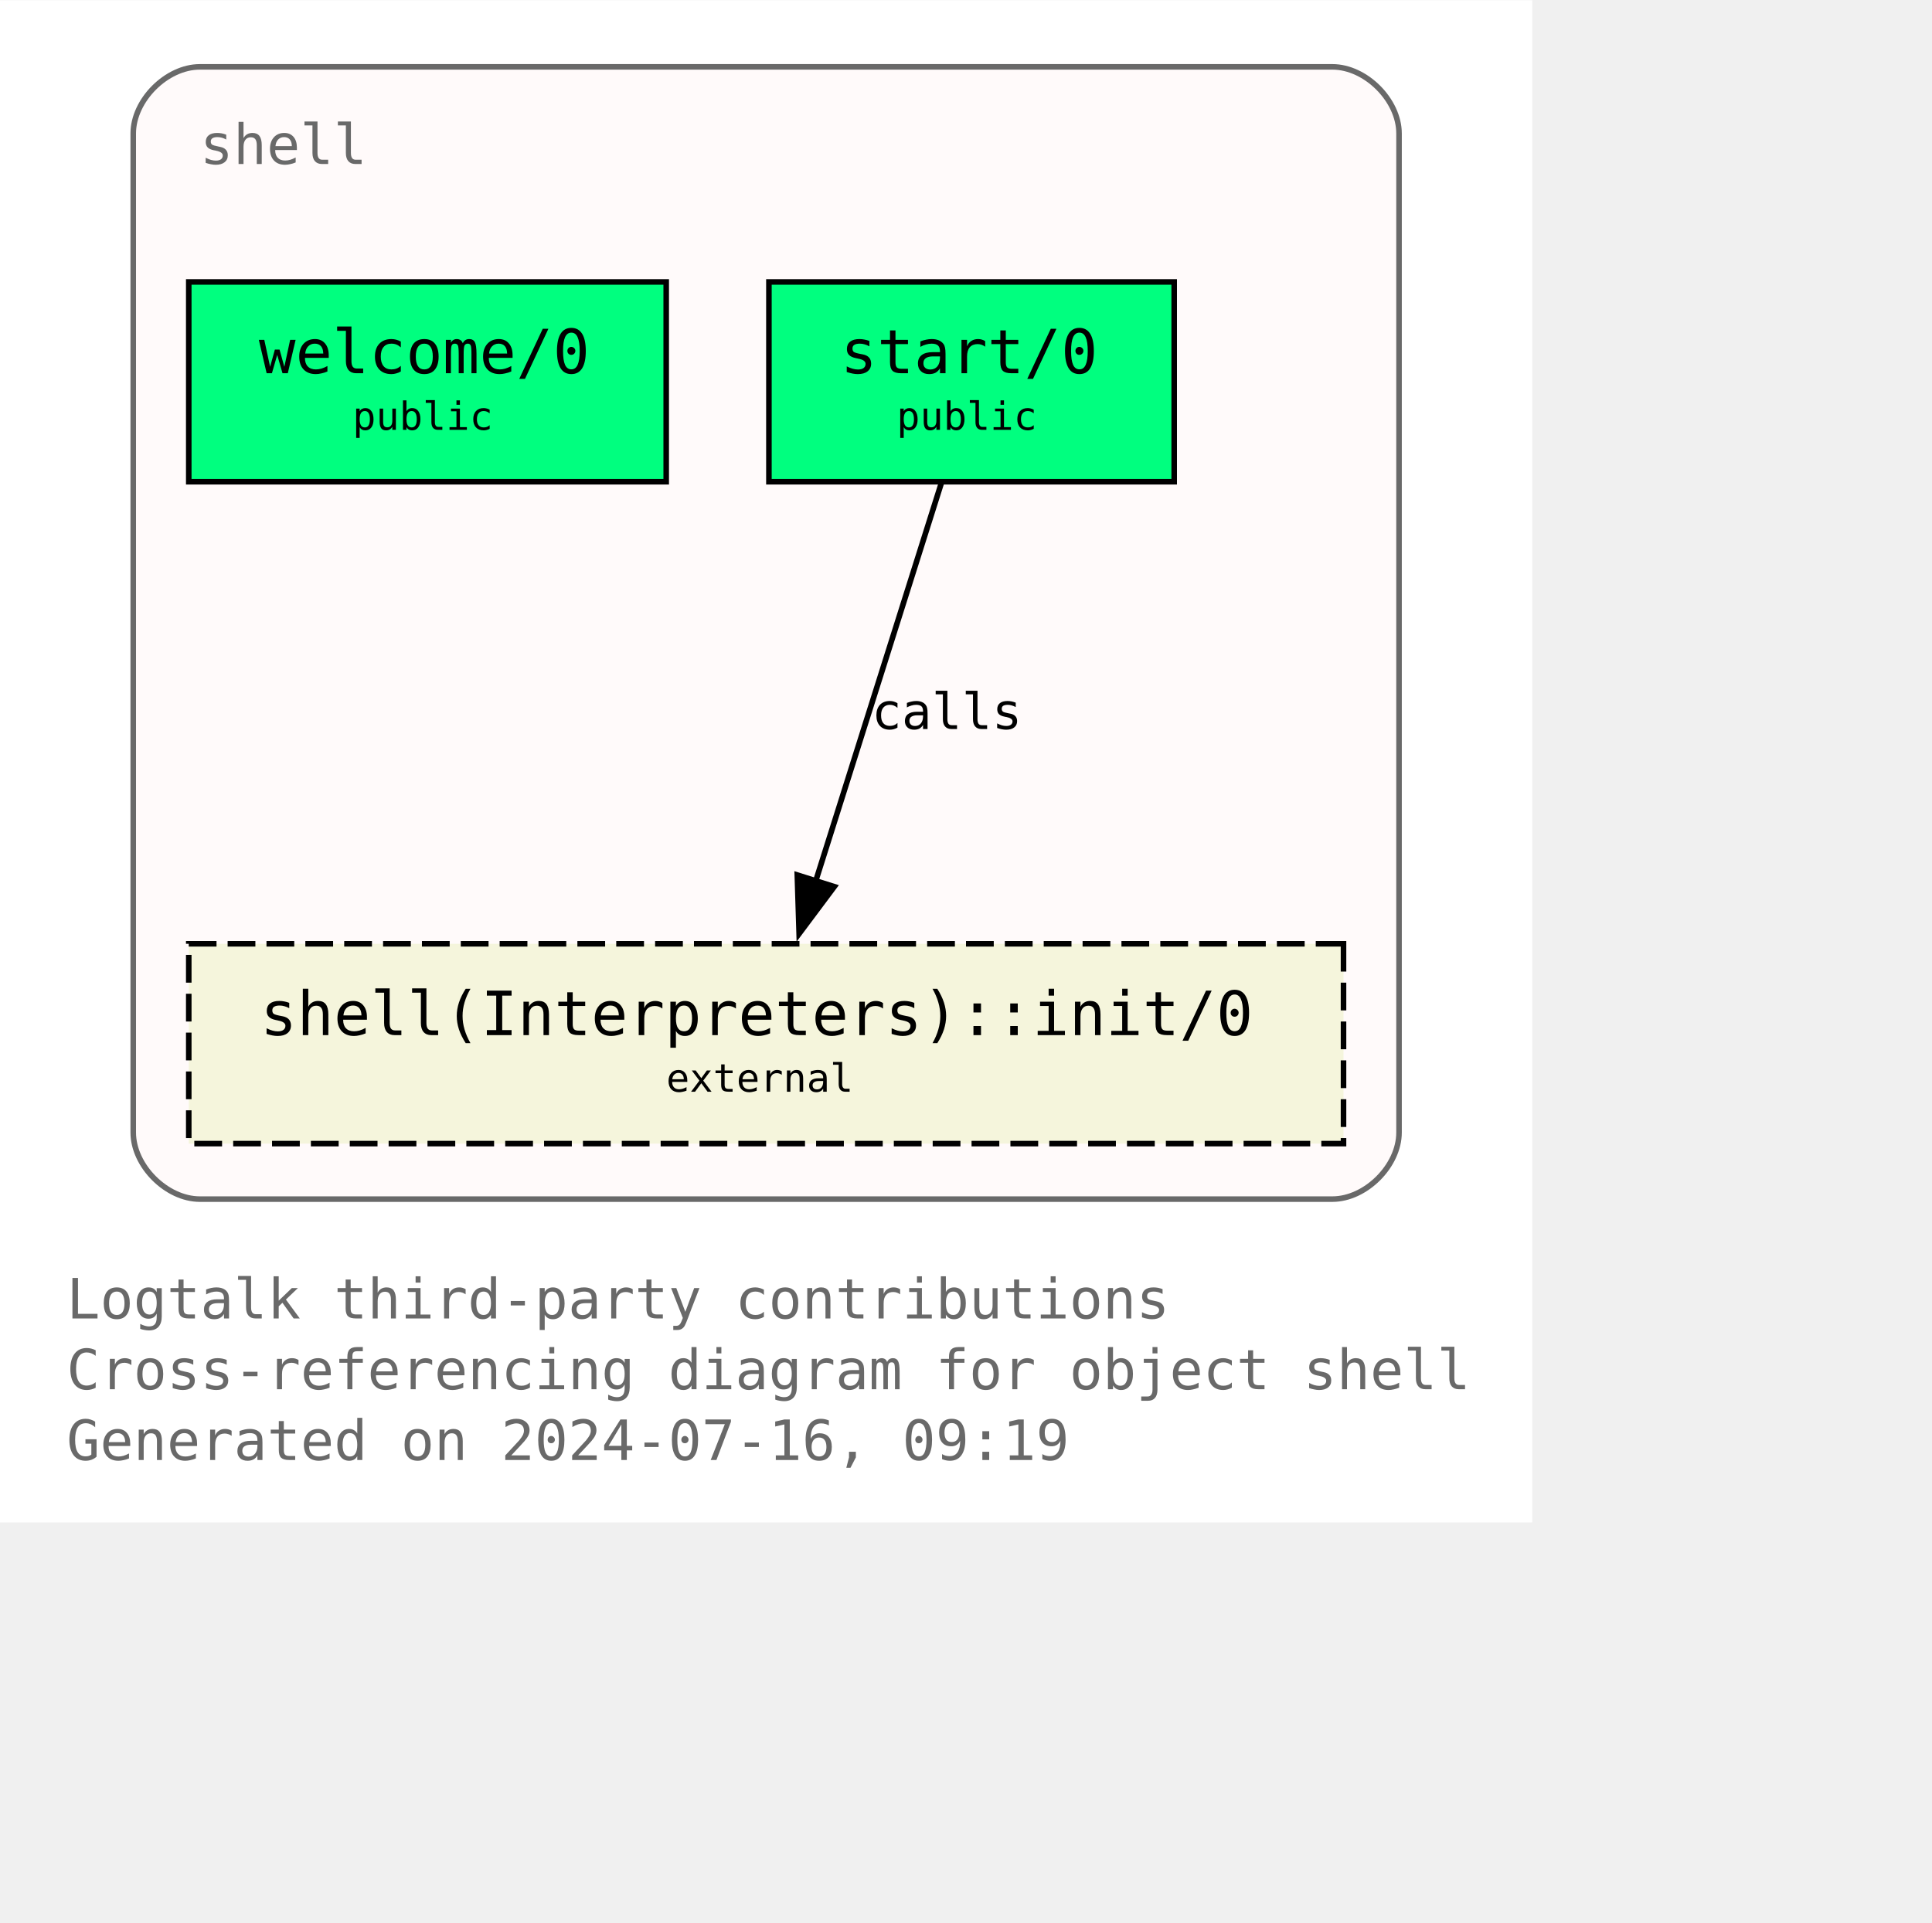
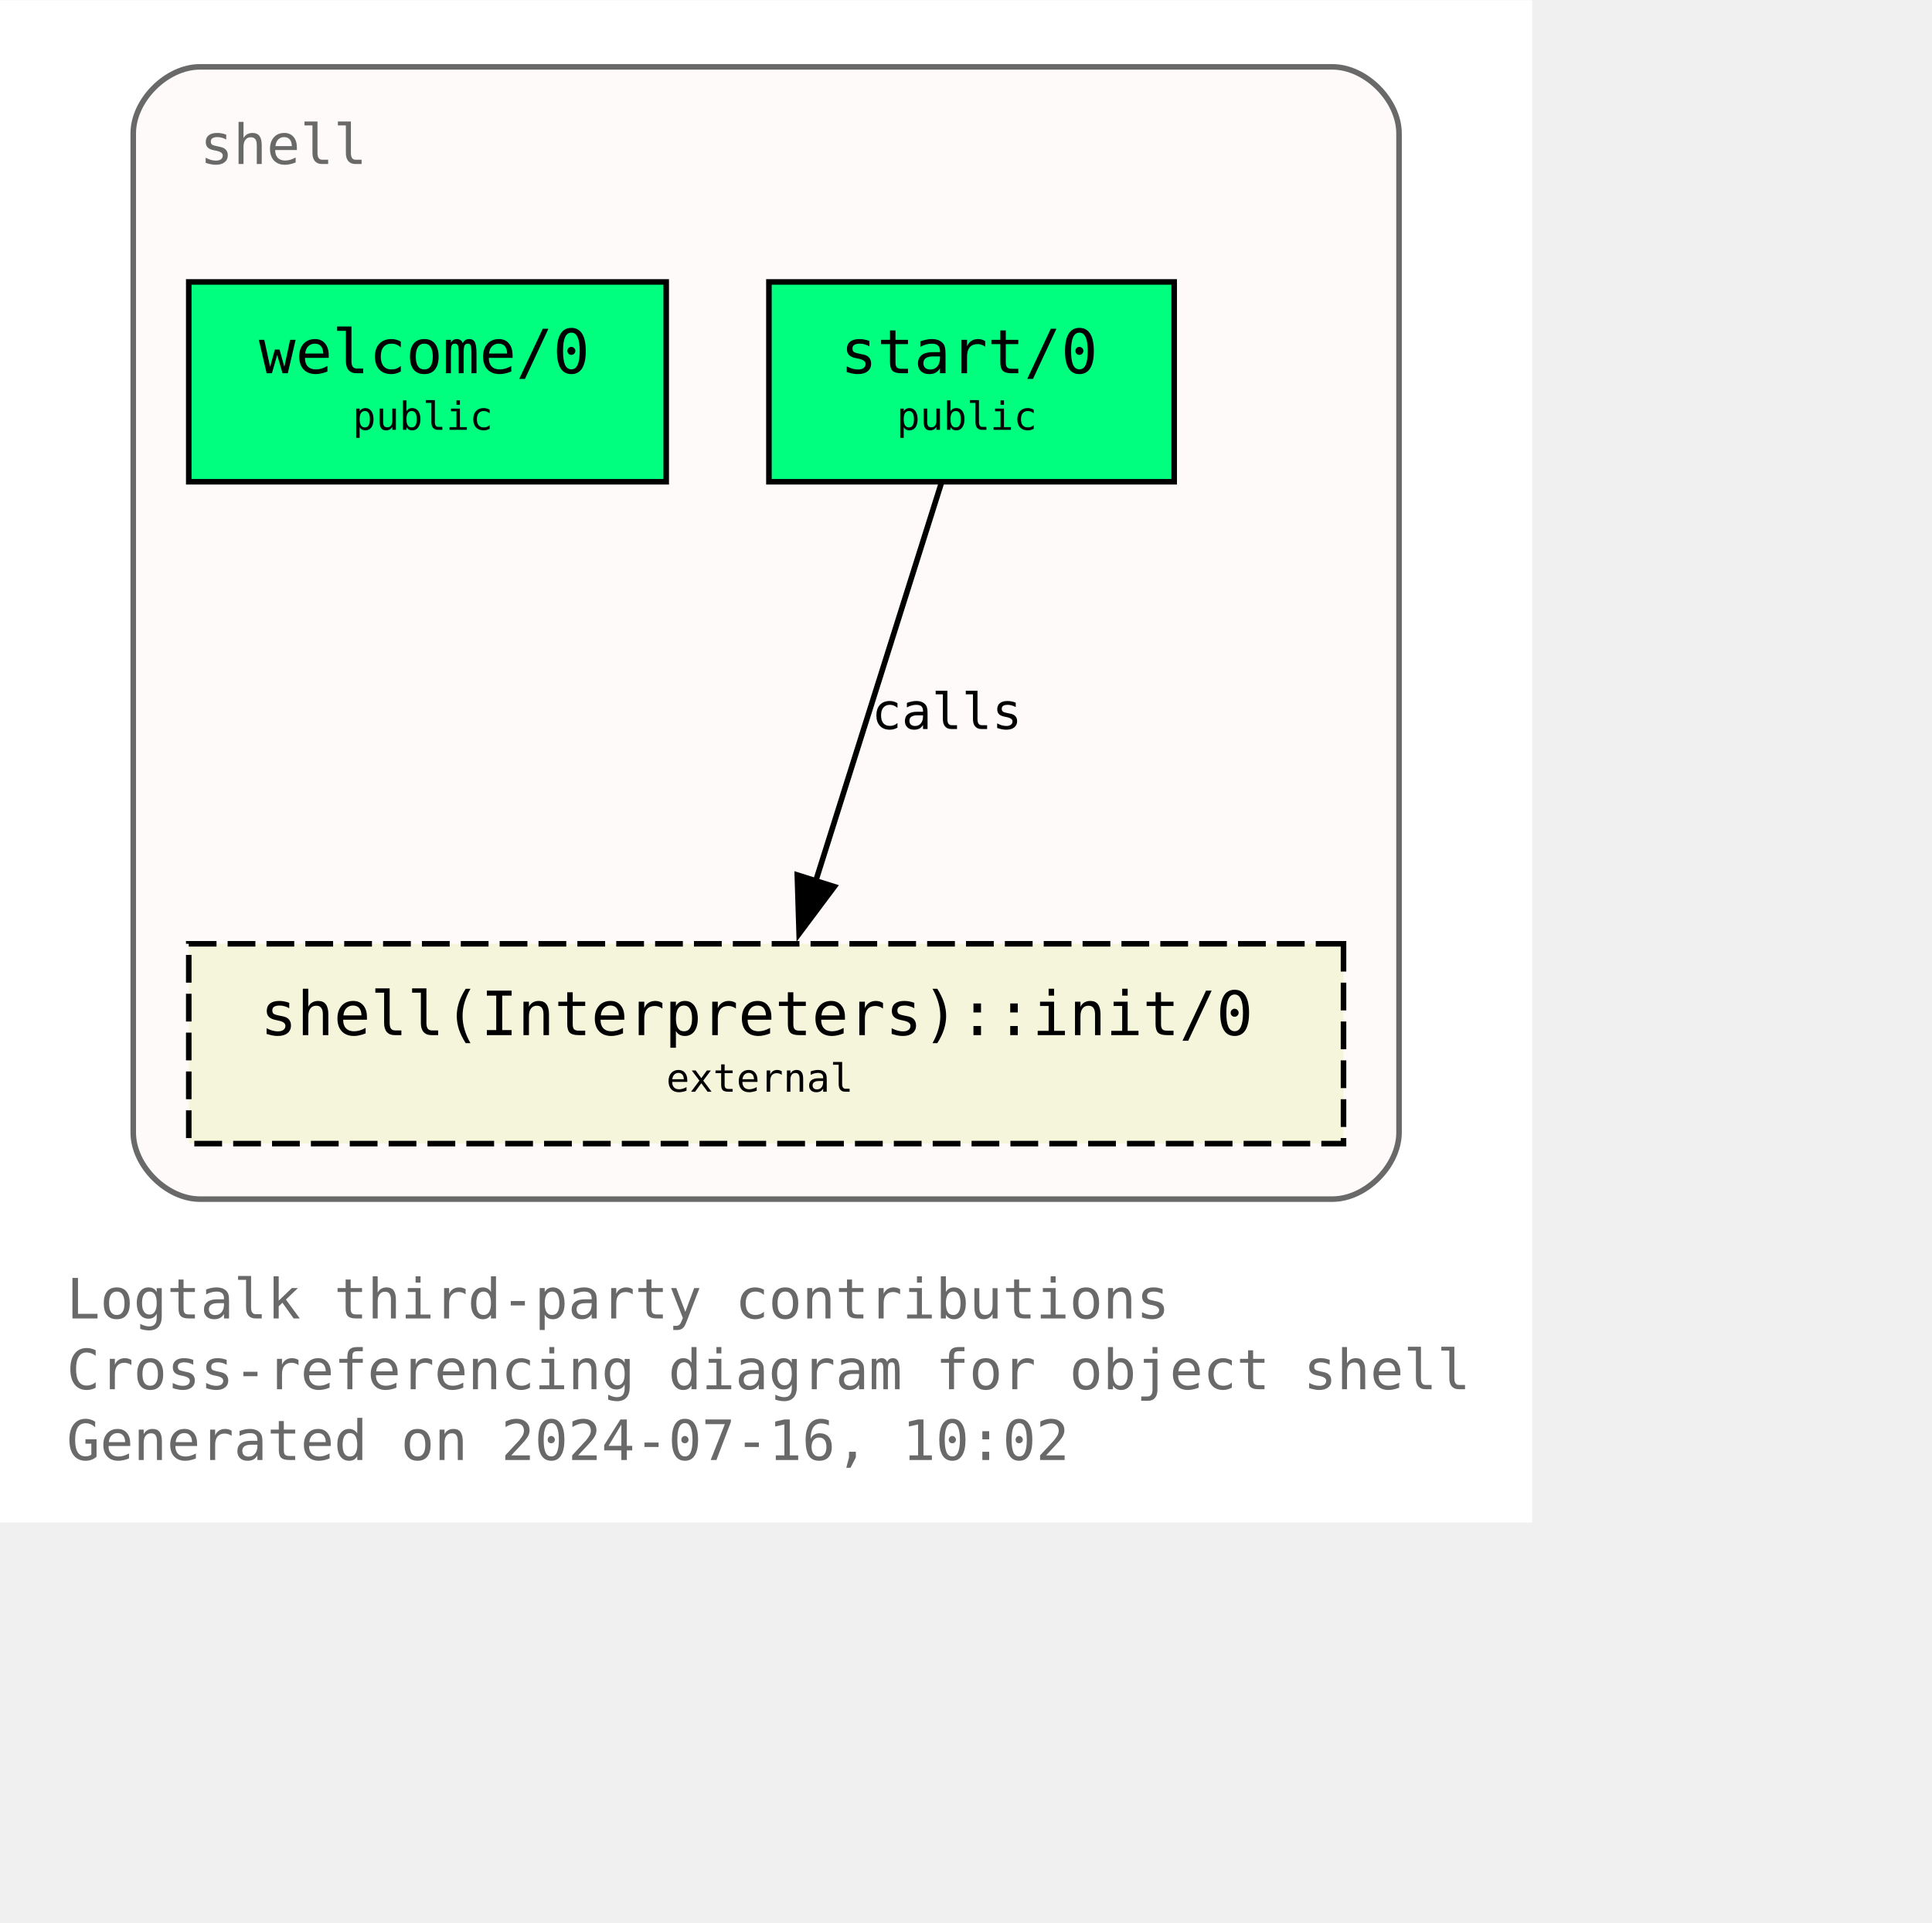
<svg xmlns="http://www.w3.org/2000/svg" xmlns:xlink="http://www.w3.org/1999/xlink" width="420pt" height="418pt" viewBox="72.00 72.00 348.00 346.25">
  <g id="graph0" class="graph" transform="scale(1 1) rotate(0) translate(76 342.25)">
    <polygon fill="white" stroke="none" points="-4,4 -4,-270.25 272,-270.25 272,4 -4,4" />
    <text text-anchor="start" x="8" y="-32.75" font-family="Monospace" font-size="10.00" fill="dimgray">Logtalk third-party contributions</text>
    <text text-anchor="start" x="8" y="-20" font-family="Monospace" font-size="10.00" fill="dimgray">Cross-referencing diagram for object shell</text>
-     <text text-anchor="start" x="8" y="-7.25" font-family="Monospace" font-size="10.00" fill="dimgray">Generated on 2024-07-16, 09:19</text>
+     <text text-anchor="start" x="8" y="-7.25" font-family="Monospace" font-size="10.00" fill="dimgray">Generated on 2024-07-16, 10:02</text>
    <g id="clust1" class="cluster">
      <g id="a_clust1">
        <a xlink:title="shell">
          <path fill="snow" stroke="dimgray" d="M32,-54.25C32,-54.25 236,-54.25 236,-54.25 242,-54.25 248,-60.25 248,-66.25 248,-66.25 248,-246.25 248,-246.25 248,-252.25 242,-258.25 236,-258.25 236,-258.25 32,-258.25 32,-258.25 26,-258.25 20,-252.25 20,-246.25 20,-246.25 20,-66.25 20,-66.25 20,-60.25 26,-54.25 32,-54.25" />
          <g id="a_clust1_0">
-             <a xlink:href="https://github.com/LogtalkDotOrg/logtalk3/tree/22a2277d8c0541d03e6564f6b799c90700e41847/contributions/verdi_neruda/shell.lgt" xlink:title="https://github.com/LogtalkDotOrg/logtalk3/tree/22a2277d8c0541d03e6564f6b799c90700e41847/contributions/verdi_neruda/shell.lgt">
+             <a xlink:href="https://github.com/LogtalkDotOrg/logtalk3/tree/f40b9c80e11b436880c5a0acaedcf2b20a8ed83c/contributions/verdi_neruda/shell.lgt" xlink:title="https://github.com/LogtalkDotOrg/logtalk3/tree/f40b9c80e11b436880c5a0acaedcf2b20a8ed83c/contributions/verdi_neruda/shell.lgt">
              <text text-anchor="start" x="32" y="-240.75" font-family="Monospace" font-size="10.00" fill="dimgray">shell</text>
            </a>
          </g>
        </a>
      </g>
    </g>
    <g id="node1" class="node">
      <g id="a_node1">
-         <a xlink:href="https://github.com/LogtalkDotOrg/logtalk3/tree/22a2277d8c0541d03e6564f6b799c90700e41847/contributions/verdi_neruda/shell.lgt#L346" xlink:title="https://github.com/LogtalkDotOrg/logtalk3/tree/22a2277d8c0541d03e6564f6b799c90700e41847/contributions/verdi_neruda/shell.lgt#L346">
+         <a xlink:href="https://github.com/LogtalkDotOrg/logtalk3/tree/f40b9c80e11b436880c5a0acaedcf2b20a8ed83c/contributions/verdi_neruda/shell.lgt#L346" xlink:title="https://github.com/LogtalkDotOrg/logtalk3/tree/f40b9c80e11b436880c5a0acaedcf2b20a8ed83c/contributions/verdi_neruda/shell.lgt#L346">
          <polygon fill="springgreen" stroke="black" points="116,-219.5 30,-219.5 30,-183.5 116,-183.5 116,-219.5" />
          <text text-anchor="start" x="37.88" y="-204.07" font-family="Monospace" font-size="9.00"> </text>
          <text text-anchor="start" x="42.62" y="-203.05" font-family="Monospace" font-size="11.00">welcome/0</text>
          <text text-anchor="start" x="102.88" y="-204.07" font-family="Monospace" font-size="9.00"> </text>
          <text text-anchor="start" x="37.88" y="-191.95" font-family="Monospace" font-size="9.00"> </text>
          <text text-anchor="start" x="59.5" y="-192.85" font-family="Monospace" font-size="7.00">public</text>
          <text text-anchor="start" x="102.88" y="-191.95" font-family="Monospace" font-size="9.00"> </text>
        </a>
      </g>
    </g>
    <g id="node2" class="node">
      <g id="a_node2">
-         <a xlink:href="https://github.com/LogtalkDotOrg/logtalk3/tree/22a2277d8c0541d03e6564f6b799c90700e41847/contributions/verdi_neruda/shell.lgt#L358" xlink:title="https://github.com/LogtalkDotOrg/logtalk3/tree/22a2277d8c0541d03e6564f6b799c90700e41847/contributions/verdi_neruda/shell.lgt#L358">
+         <a xlink:href="https://github.com/LogtalkDotOrg/logtalk3/tree/f40b9c80e11b436880c5a0acaedcf2b20a8ed83c/contributions/verdi_neruda/shell.lgt#L358" xlink:title="https://github.com/LogtalkDotOrg/logtalk3/tree/f40b9c80e11b436880c5a0acaedcf2b20a8ed83c/contributions/verdi_neruda/shell.lgt#L358">
          <polygon fill="springgreen" stroke="black" points="207.5,-219.5 134.5,-219.5 134.5,-183.5 207.5,-183.5 207.5,-219.5" />
          <text text-anchor="start" x="142.38" y="-204.07" font-family="Monospace" font-size="9.00"> </text>
          <text text-anchor="start" x="147.38" y="-203.05" font-family="Monospace" font-size="11.00">start/0</text>
          <text text-anchor="start" x="194.38" y="-204.07" font-family="Monospace" font-size="9.00"> </text>
          <text text-anchor="start" x="142.38" y="-191.95" font-family="Monospace" font-size="9.00"> </text>
          <text text-anchor="start" x="157.5" y="-192.85" font-family="Monospace" font-size="7.00">public</text>
          <text text-anchor="start" x="194.38" y="-191.95" font-family="Monospace" font-size="9.00"> </text>
        </a>
      </g>
    </g>
    <g id="node3" class="node">
      <g id="a_node3">
        <a xlink:href="https://logtalk.org/library/shell_1.html#init-0" xlink:title="https://logtalk.org/library/shell_1.html#init-0">
          <polygon fill="beige" stroke="black" stroke-dasharray="5,2" points="238,-100.25 30,-100.25 30,-64.25 238,-64.25 238,-100.25" />
          <text text-anchor="start" x="37.88" y="-84.83" font-family="Monospace" font-size="9.00"> </text>
          <text text-anchor="start" x="42.88" y="-83.8" font-family="Monospace" font-size="11.00">shell(Interpreters)::init/0</text>
          <text text-anchor="start" x="224.88" y="-84.83" font-family="Monospace" font-size="9.00"> </text>
          <text text-anchor="start" x="37.88" y="-72.7" font-family="Monospace" font-size="9.00"> </text>
          <text text-anchor="start" x="116" y="-73.6" font-family="Monospace" font-size="7.00">external</text>
          <text text-anchor="start" x="224.88" y="-72.7" font-family="Monospace" font-size="9.00"> </text>
        </a>
      </g>
    </g>
    <g id="edge1" class="edge">
      <g id="a_edge1">
-         <a xlink:href="https://github.com/LogtalkDotOrg/logtalk3/tree/22a2277d8c0541d03e6564f6b799c90700e41847/contributions/verdi_neruda/shell.lgt#L360" xlink:title="calls">
+         <a xlink:href="https://github.com/LogtalkDotOrg/logtalk3/tree/f40b9c80e11b436880c5a0acaedcf2b20a8ed83c/contributions/verdi_neruda/shell.lgt#L360" xlink:title="calls">
          <path fill="none" stroke="black" d="M165.54,-183.2C159.58,-164.32 149.96,-133.81 142.9,-111.46" />
          <polygon fill="black" stroke="black" points="146.28,-110.55 139.94,-102.07 139.61,-112.65 146.28,-110.55" />
        </a>
      </g>
      <g id="a_edge1-label">
-         <a xlink:href="https://github.com/LogtalkDotOrg/logtalk3/tree/22a2277d8c0541d03e6564f6b799c90700e41847/contributions/verdi_neruda/shell.lgt#L360" xlink:title="https://github.com/LogtalkDotOrg/logtalk3/tree/22a2277d8c0541d03e6564f6b799c90700e41847/contributions/verdi_neruda/shell.lgt#L360">
+         <a xlink:href="https://github.com/LogtalkDotOrg/logtalk3/tree/f40b9c80e11b436880c5a0acaedcf2b20a8ed83c/contributions/verdi_neruda/shell.lgt#L360" xlink:title="https://github.com/LogtalkDotOrg/logtalk3/tree/f40b9c80e11b436880c5a0acaedcf2b20a8ed83c/contributions/verdi_neruda/shell.lgt#L360">
          <text text-anchor="start" x="153" y="-138.95" font-family="Monospace" font-size="9.00">calls</text>
        </a>
      </g>
    </g>
  </g>
</svg>
